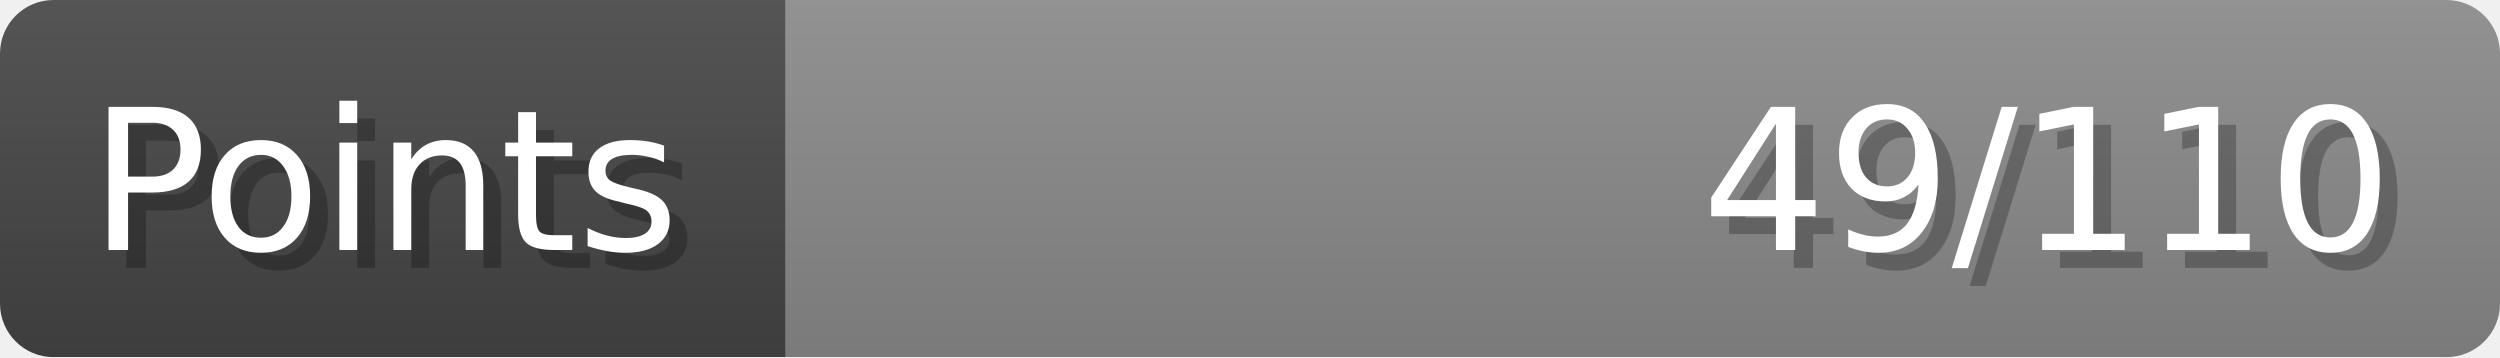
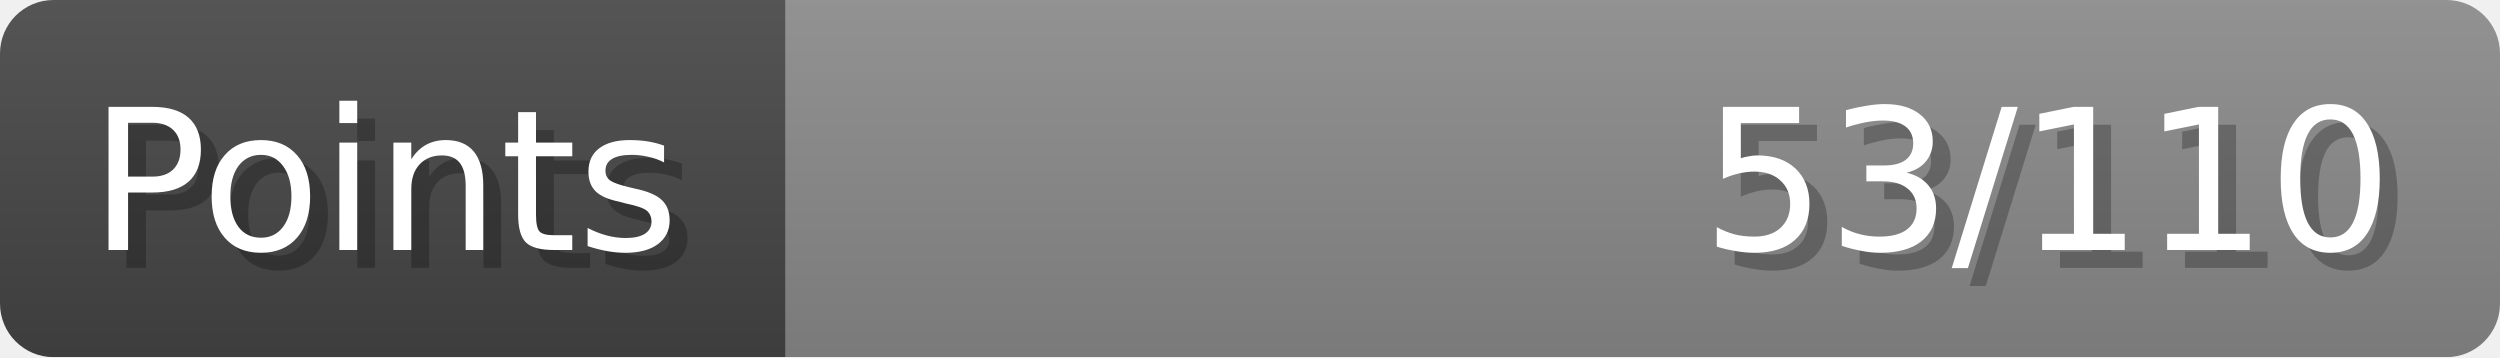
- <svg xmlns="http://www.w3.org/2000/svg" width="140px" height="20px" role="img" aria-label="Points: 49/110">
+ <svg xmlns="http://www.w3.org/2000/svg" width="140px" height="20px" role="img" aria-label="Points: 53/110">
  <linearGradient id="a" x2="0" y2="100%">
    <stop offset="0" stop-opacity=".1" stop-color="#EEE" />
    <stop offset="1" stop-opacity=".1" />
  </linearGradient>
  <mask id="m">
    <rect width="100%" height="100%" rx="3" fill="#FFF" />
  </mask>
  <g mask="url(#m)">
    <rect x="0" y="0" width="44" height="20" fill="#444" />
    <svg x="44" y="0" width="96" height="20">
      <rect width="100%" height="100%" fill="#888888" />
      <rect width="0%" height="100%" fill="#33CC11" transform="">
-         <animate attributeName="width" begin="0.5s" dur="600ms" from="0%" to="44%" repeatCount="1" fill="freeze" calcMode="spline" keyTimes="0; 1" keySplines="0.3, 0.61, 0.355, 1" />
+         <animate attributeName="width" begin="0.5s" dur="600ms" from="0%" to="48%" repeatCount="1" fill="freeze" calcMode="spline" keyTimes="0; 1" keySplines="0.3, 0.61, 0.355, 1" />
      </rect>
    </svg>
    <rect width="140" height="20" fill="url(#a)" />
  </g>
  <g aria-hidden="true" font-size="11" font-family="Verdana, DejaVu Sans, sans-serif" fill="#FFFFFF">
    <text x="6" y="15" fill="#000" opacity="0.25">Points</text>
    <text x="5" y="14">Points</text>
-     <text x="135" y="15" fill="#000" opacity="0.25" text-anchor="end">49/110</text>
-     <text x="134" y="14" text-anchor="end">49/110</text>
+     <text x="135" y="15" fill="#000" opacity="0.25" text-anchor="end">53/110</text>
+     <text x="134" y="14" text-anchor="end">53/110</text>
  </g>
</svg>
